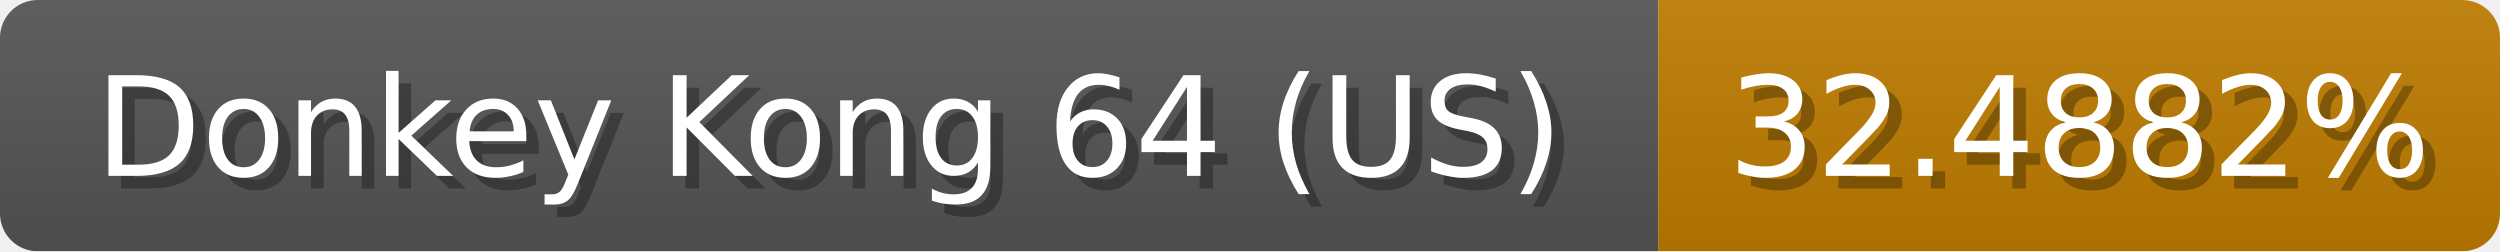
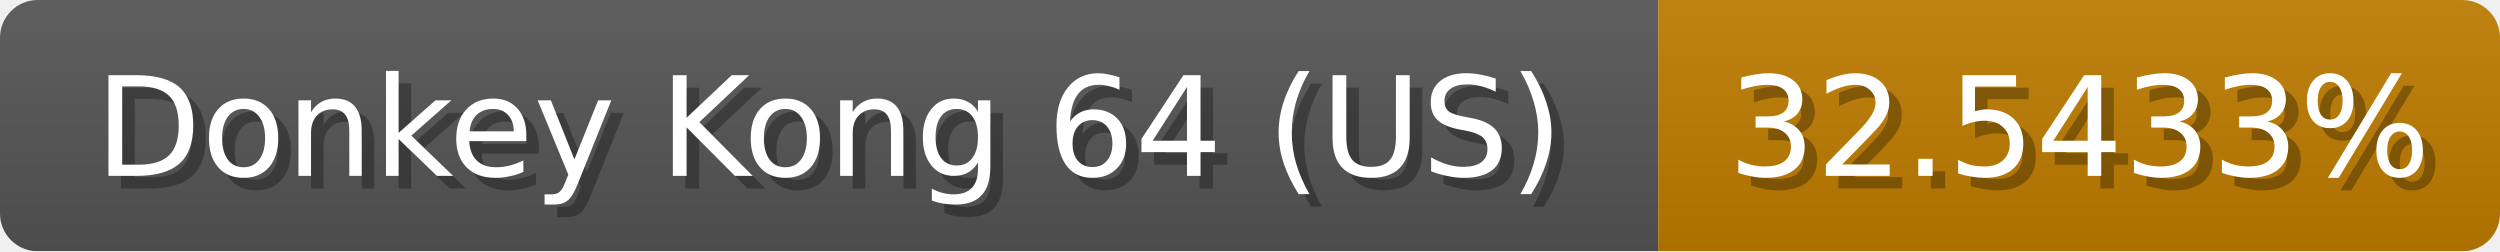
<svg xmlns="http://www.w3.org/2000/svg" width="199" height="20">
  <linearGradient id="b" x2="0" y2="100%">
    <stop offset="0" stop-color="#bbb" stop-opacity=".1" />
    <stop offset="1" stop-opacity=".1" />
  </linearGradient>
  <mask id="anybadge_1">
    <rect width="199" height="20" rx="3" fill="#fff" />
  </mask>
  <g mask="url(#anybadge_1)">
    <path fill="#555" d="M0 0h132v20H0z" />
    <path fill="#c07d00" d="M132 0h67v20H132z" />
    <path fill="url(#b)" d="M0 0h199v20H0z" />
  </g>
  <g fill="#fff" text-anchor="middle" font-family="DejaVu Sans,Verdana,Geneva,sans-serif" font-size="11">
    <text x="67.0" y="15" fill="#010101" fill-opacity=".3">Donkey Kong 64 (US)</text>
    <text x="66.0" y="14">Donkey Kong 64 (US)</text>
  </g>
  <g fill="#fff" text-anchor="middle" font-family="DejaVu Sans,Verdana,Geneva,sans-serif" font-size="11">
-     <text x="166.5" y="15" fill="#010101" fill-opacity=".3">32.4882%</text>
-     <text x="165.5" y="14">32.4882%</text>
+     <text x="166.5" y="15" fill="#010101" fill-opacity=".3">32.5433%</text>
+     <text x="165.5" y="14">32.5433%</text>
  </g>
</svg>
